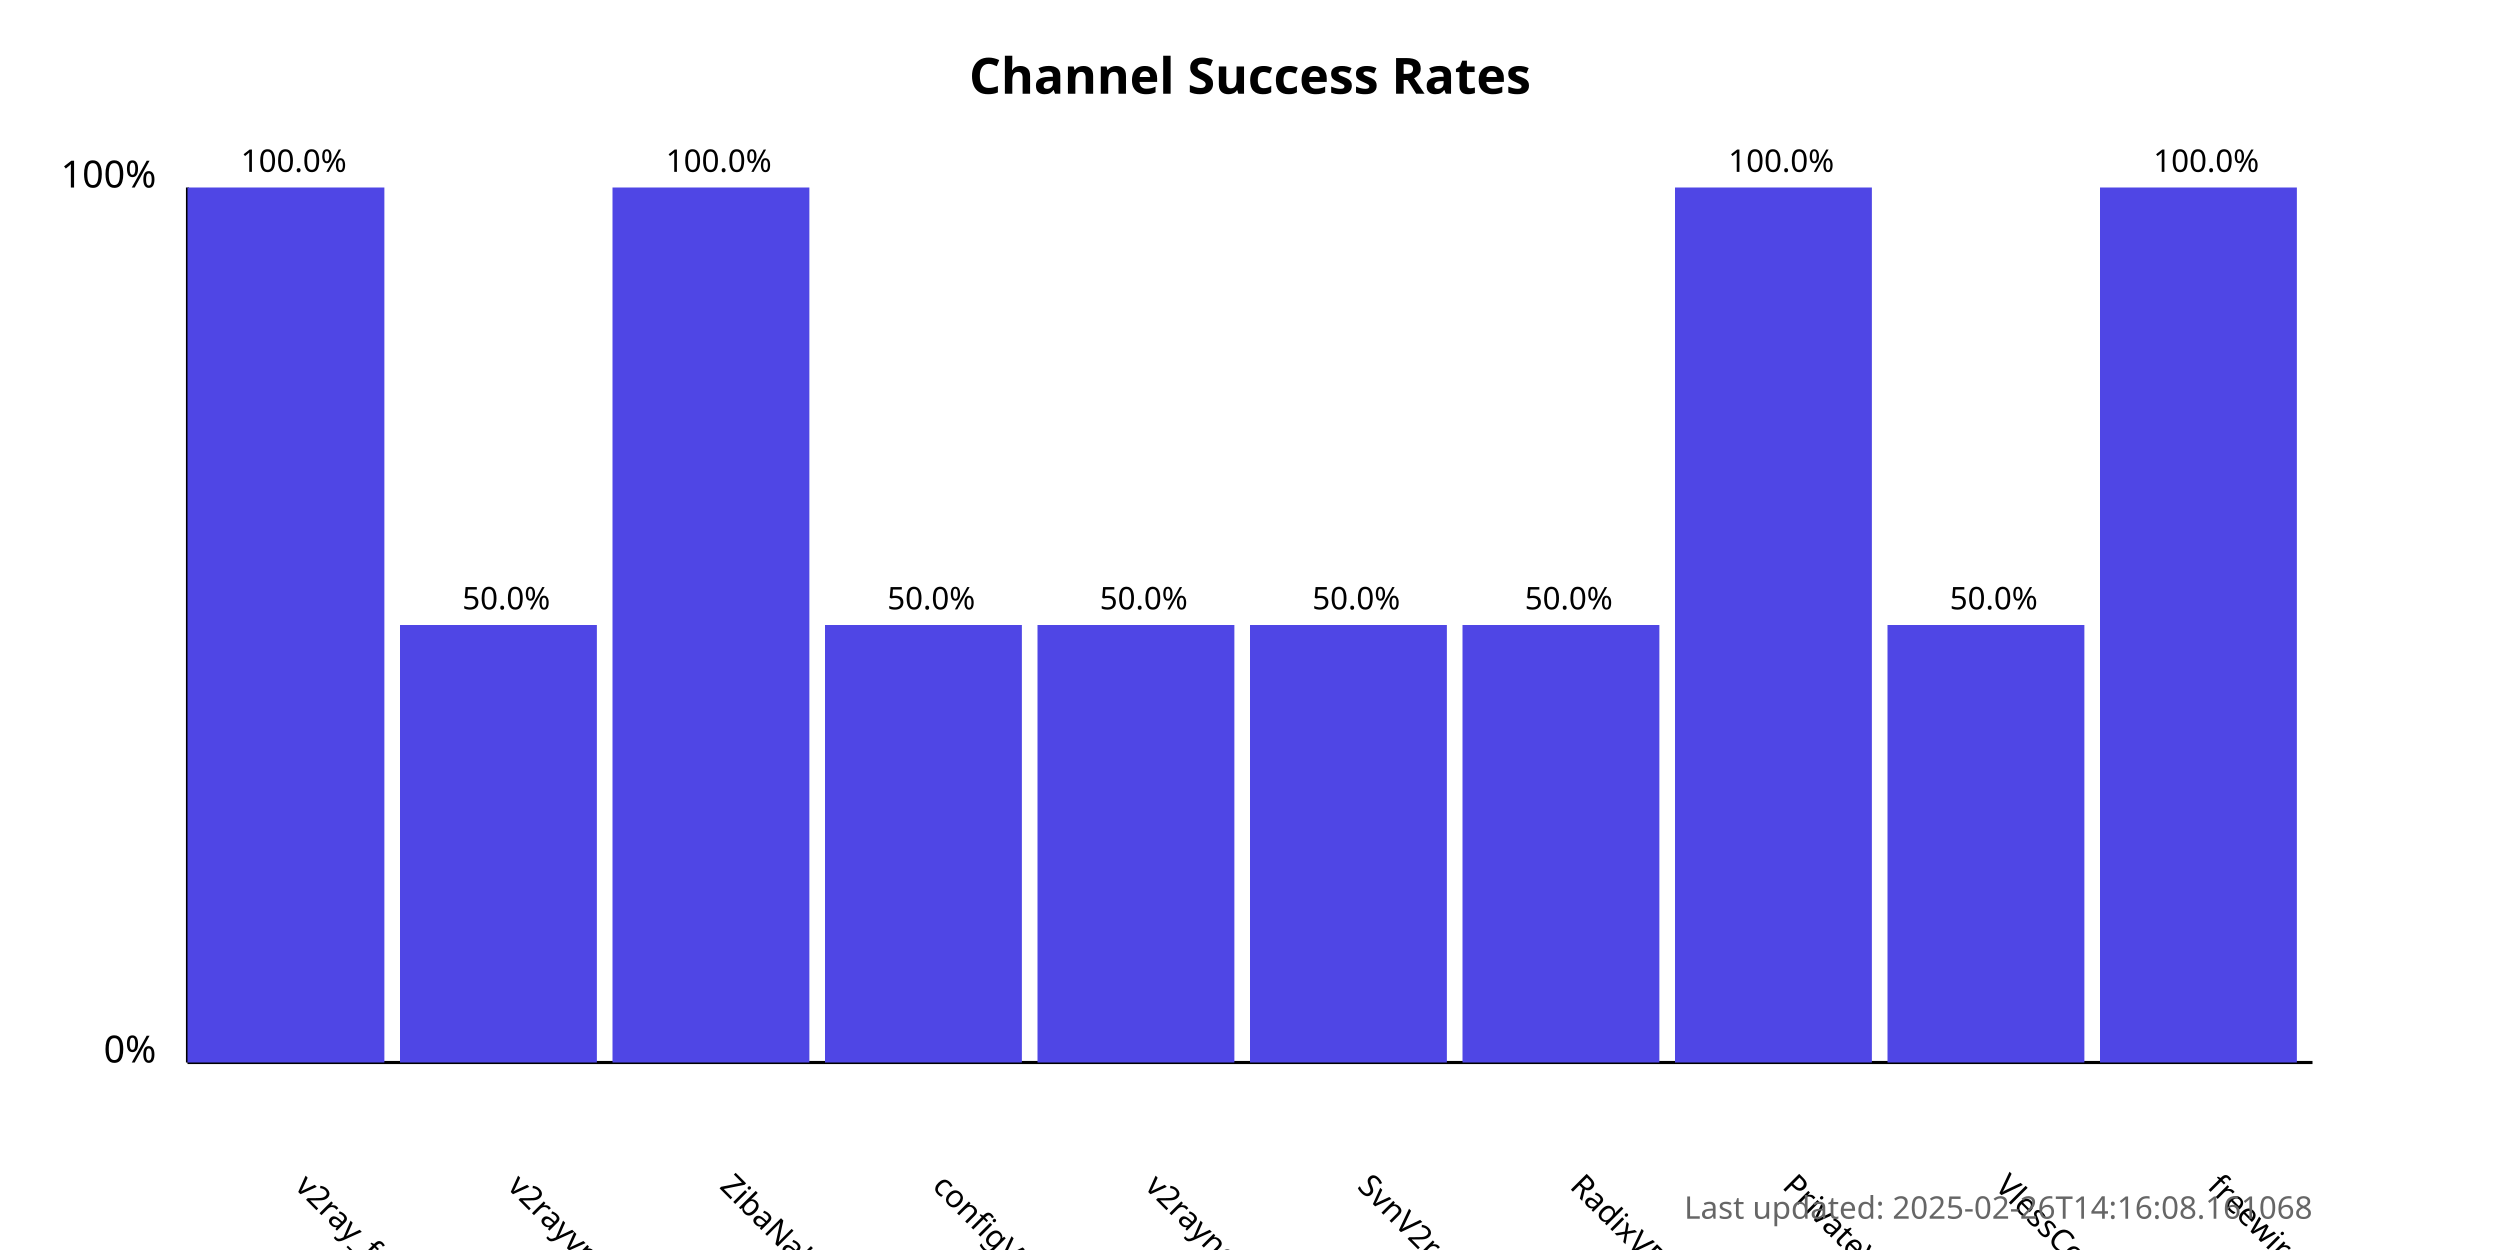
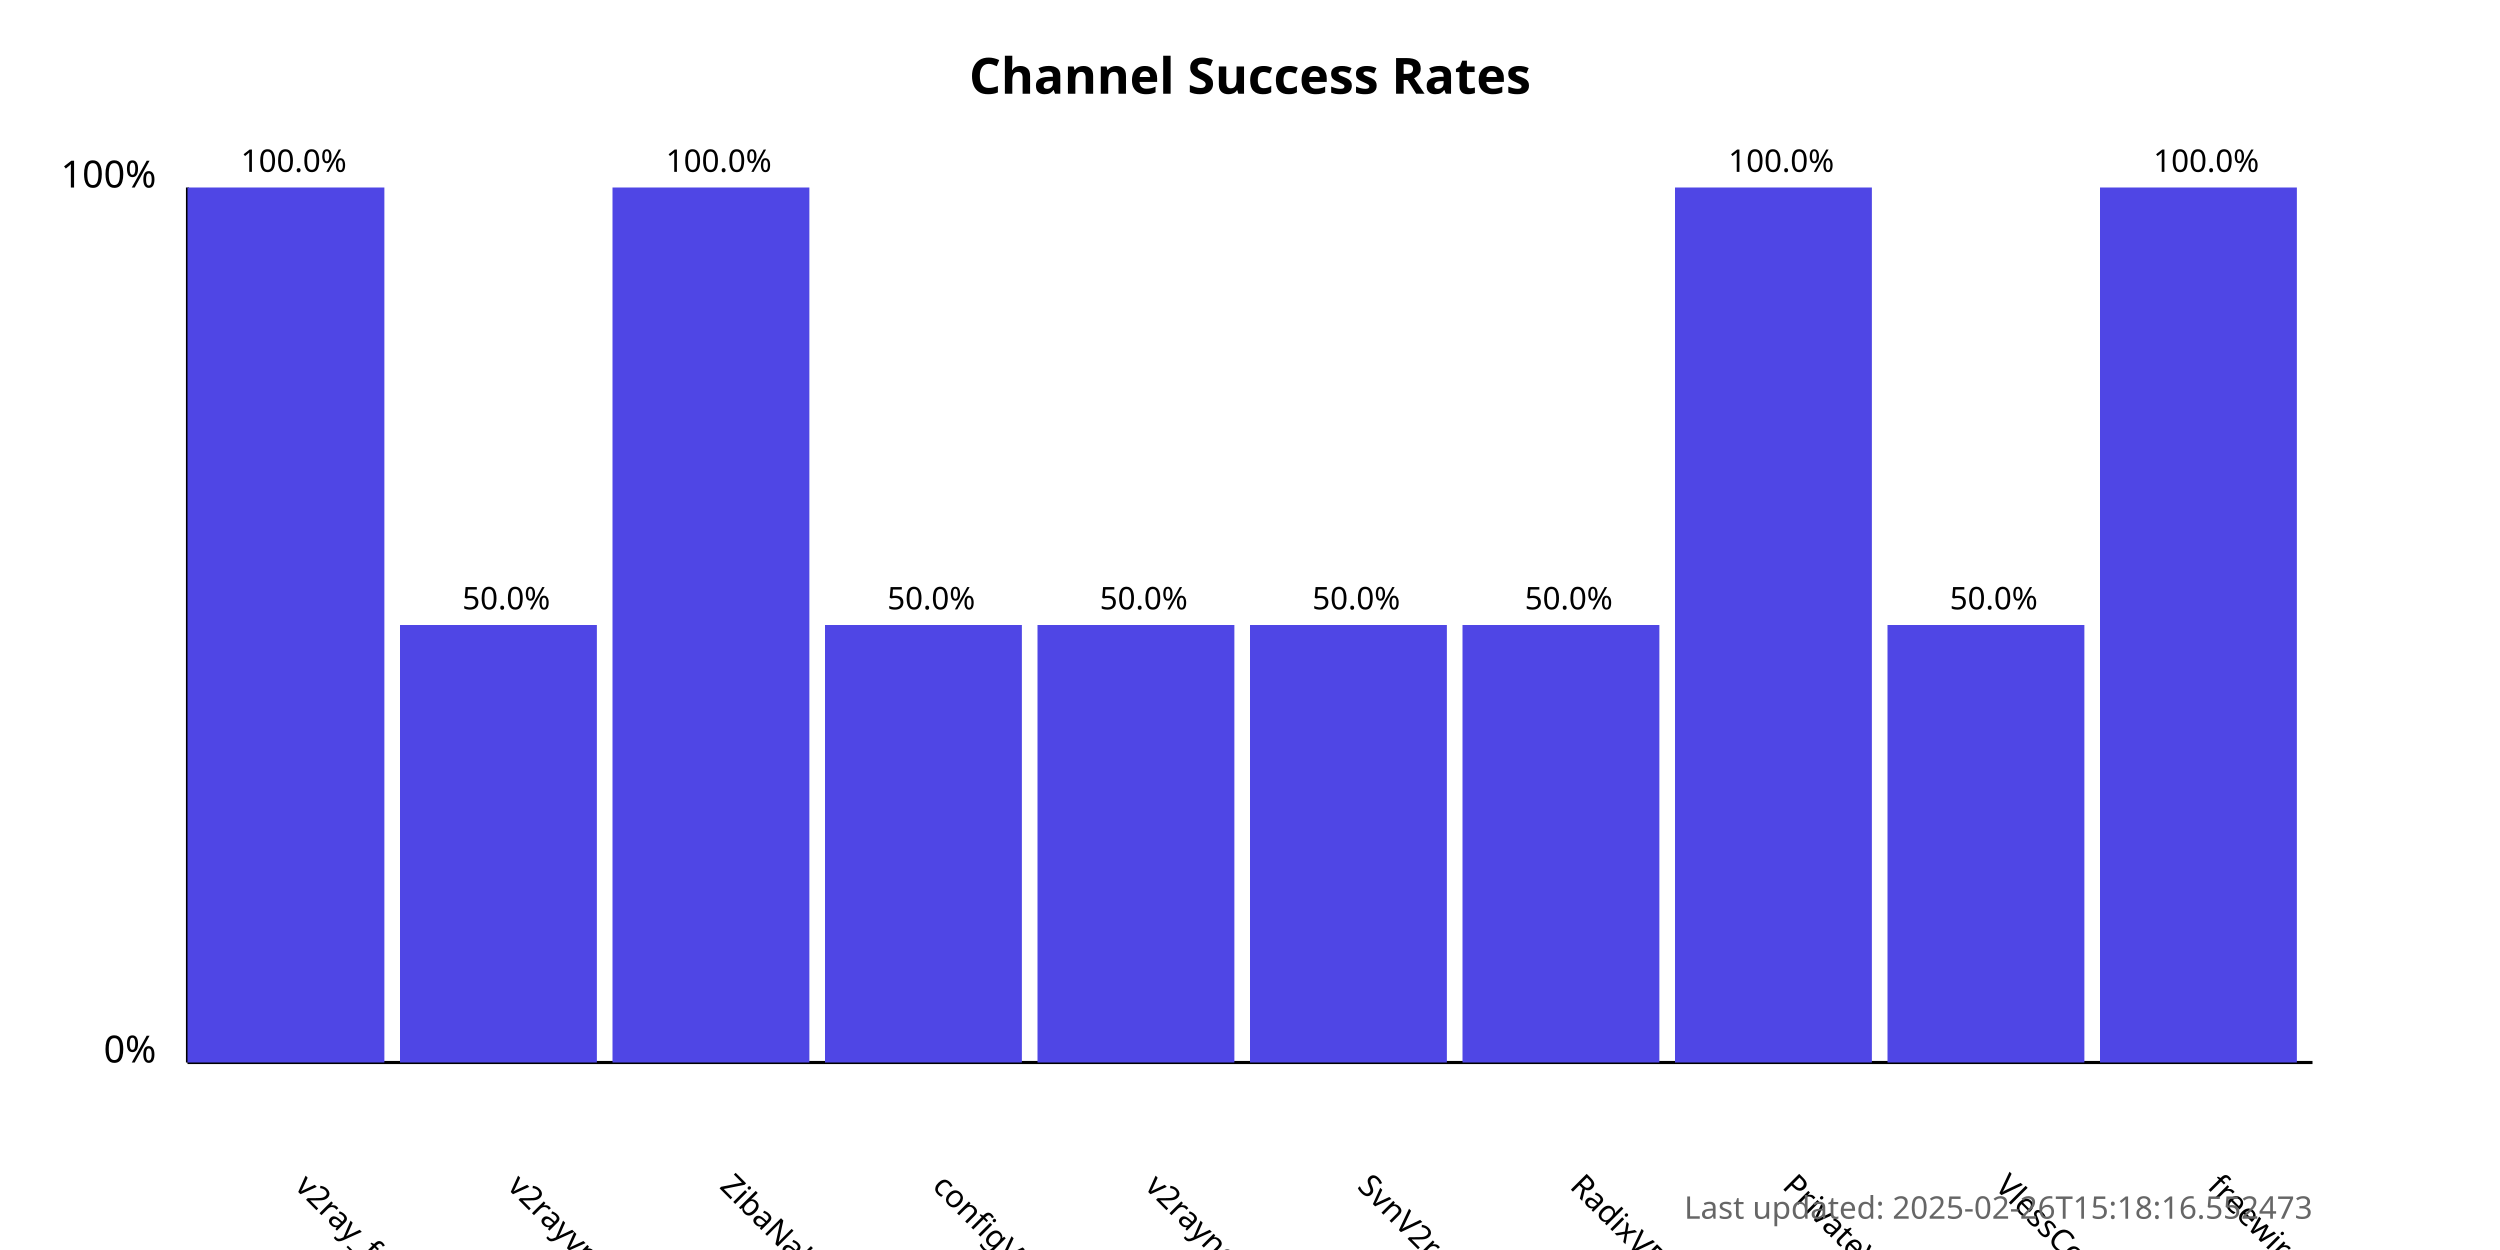
<svg xmlns="http://www.w3.org/2000/svg" width="800" height="400">
  <style>
            .chart-title { font: bold 16px sans-serif; }
            .axis-label { font: 12px sans-serif; }
            .tick-label { font: 10px sans-serif; }
            .bar { fill: #4f46e5; }
            .bar:hover { fill: #6366f1; }
            .timestamp { font: 10px sans-serif; fill: #666; }
        </style>
  <text x="400.0" y="30" text-anchor="middle" class="chart-title">
            Channel Success Rates
        </text>
  <line x1="60" y1="340" x2="60" y2="60" stroke="black" stroke-width="1" />
  <line x1="60" y1="340" x2="740" y2="340" stroke="black" stroke-width="1" />
  <text x="50" y="340" text-anchor="end" class="axis-label">0%</text>
  <text x="50" y="60" text-anchor="end" class="axis-label">100%</text>
  <g>
    <rect x="60" y="60.0" width="63.0" height="280.0" class="bar" />
    <text x="94.0" y="380" transform="rotate(45, 94.0, 380)" text-anchor="start" class="tick-label">
                v2ray_free_conf
            </text>
    <text x="94.0" y="55.0" text-anchor="middle" class="tick-label">
                100.0%
            </text>
  </g>
  <g>
    <rect x="128.0" y="200.0" width="63.0" height="140.0" class="bar" />
    <text x="162.0" y="380" transform="rotate(45, 162.0, 380)" text-anchor="start" class="tick-label">
                v2rayvpno
            </text>
    <text x="162.0" y="195.0" text-anchor="middle" class="tick-label">
                50.0%
            </text>
  </g>
  <g>
    <rect x="196.0" y="60.0" width="63.0" height="280.0" class="bar" />
    <text x="230.0" y="380" transform="rotate(45, 230.0, 380)" text-anchor="start" class="tick-label">
                ZibaNabz
            </text>
    <text x="230.0" y="55.0" text-anchor="middle" class="tick-label">
                100.0%
            </text>
  </g>
  <g>
    <rect x="264.0" y="200.0" width="63.0" height="140.0" class="bar" />
    <text x="298.0" y="380" transform="rotate(45, 298.0, 380)" text-anchor="start" class="tick-label">
                configV2rayForFree
            </text>
    <text x="298.0" y="195.0" text-anchor="middle" class="tick-label">
                50.0%
            </text>
  </g>
  <g>
    <rect x="332.0" y="200.0" width="63.0" height="140.0" class="bar" />
    <text x="366.0" y="380" transform="rotate(45, 366.0, 380)" text-anchor="start" class="tick-label">
                v2rayngvpn
            </text>
    <text x="366.0" y="195.0" text-anchor="middle" class="tick-label">
                50.0%
            </text>
  </g>
  <g>
    <rect x="400.0" y="200.0" width="63.0" height="140.0" class="bar" />
    <text x="434.0" y="380" transform="rotate(45, 434.0, 380)" text-anchor="start" class="tick-label">
                SvnV2ray
            </text>
    <text x="434.0" y="195.0" text-anchor="middle" class="tick-label">
                50.0%
            </text>
  </g>
  <g>
    <rect x="468.0" y="200.0" width="63.0" height="140.0" class="bar" />
    <text x="502.0" y="380" transform="rotate(45, 502.0, 380)" text-anchor="start" class="tick-label">
                RadixVPN
            </text>
    <text x="502.0" y="195.0" text-anchor="middle" class="tick-label">
                50.0%
            </text>
  </g>
  <g>
    <rect x="536.0" y="60.0" width="63.0" height="280.0" class="bar" />
    <text x="570.0" y="380" transform="rotate(45, 570.0, 380)" text-anchor="start" class="tick-label">
                PrivateVPNs
            </text>
    <text x="570.0" y="55.0" text-anchor="middle" class="tick-label">
                100.0%
            </text>
  </g>
  <g>
    <rect x="604.0" y="200.0" width="63.0" height="140.0" class="bar" />
    <text x="638.0" y="380" transform="rotate(45, 638.0, 380)" text-anchor="start" class="tick-label">
                VlessConfig
            </text>
    <text x="638.0" y="195.0" text-anchor="middle" class="tick-label">
                50.0%
            </text>
  </g>
  <g>
    <rect x="672.0" y="60.0" width="63.0" height="280.0" class="bar" />
    <text x="706.0" y="380" transform="rotate(45, 706.0, 380)" text-anchor="start" class="tick-label">
                freewireguard
            </text>
    <text x="706.0" y="55.0" text-anchor="middle" class="tick-label">
                100.0%
            </text>
  </g>
  <text x="740" y="390" text-anchor="end" class="timestamp">
-             Last updated: 2025-02-26T14:16:08.161068
+             Last updated: 2025-02-26T15:18:16.552473
        </text>
</svg>
